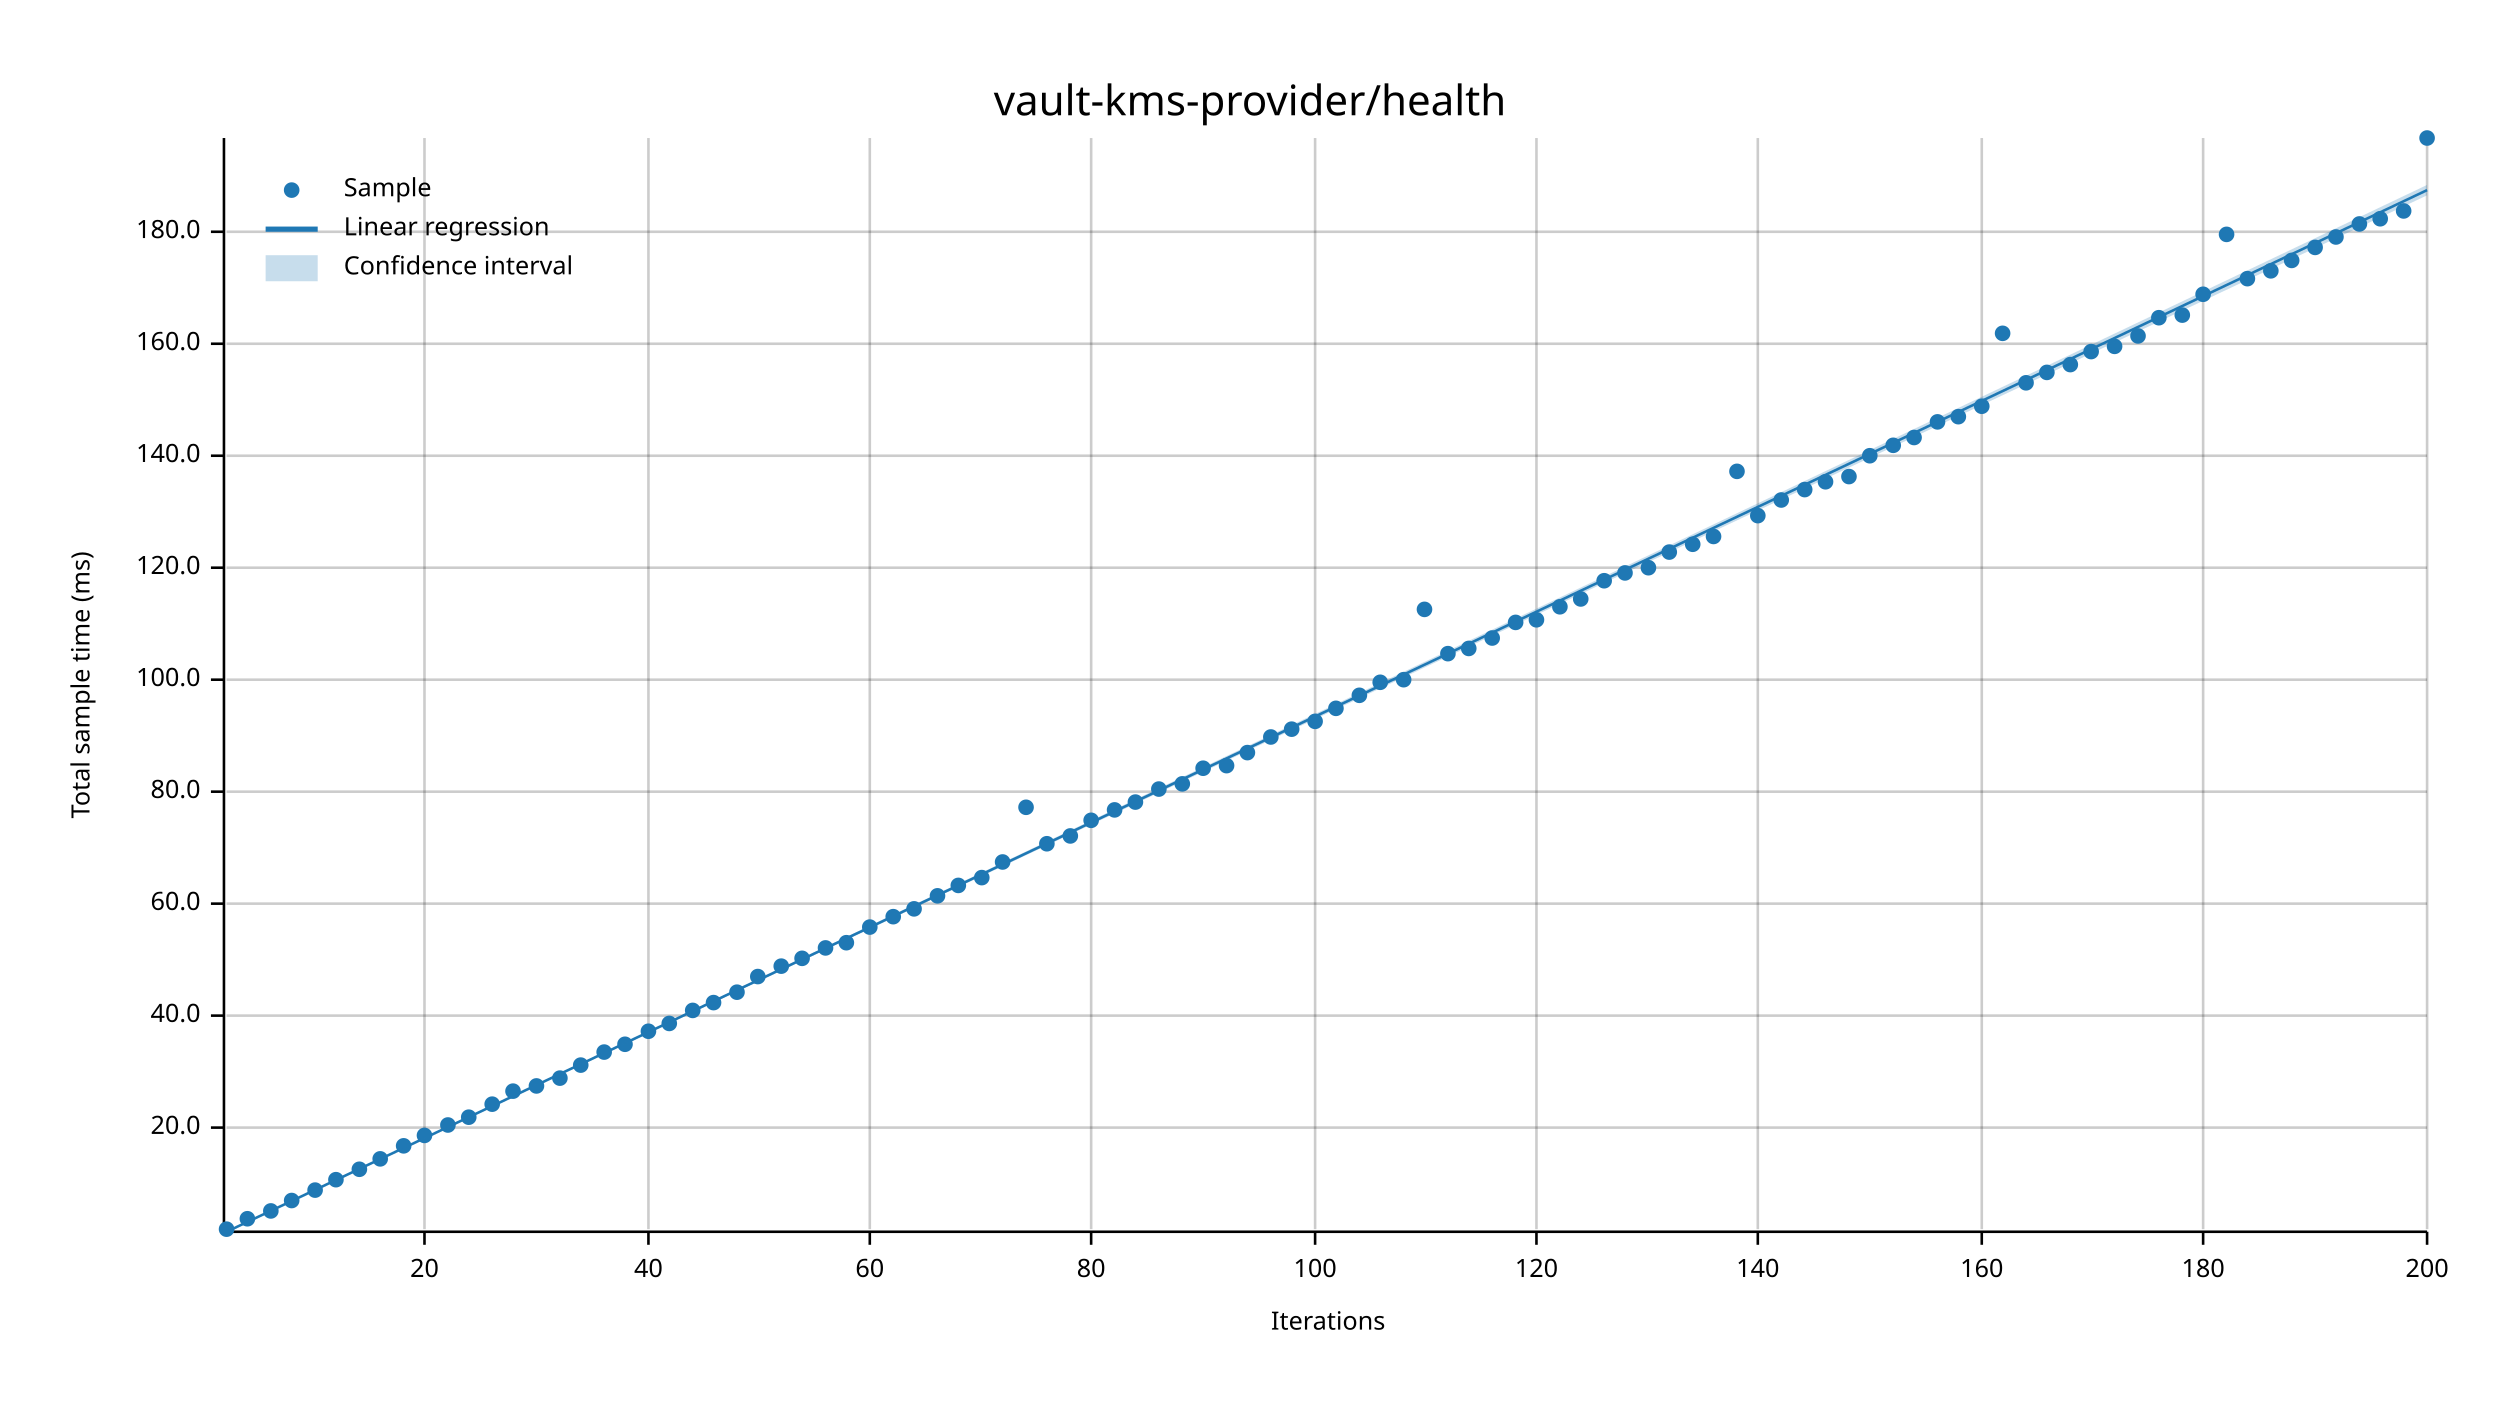
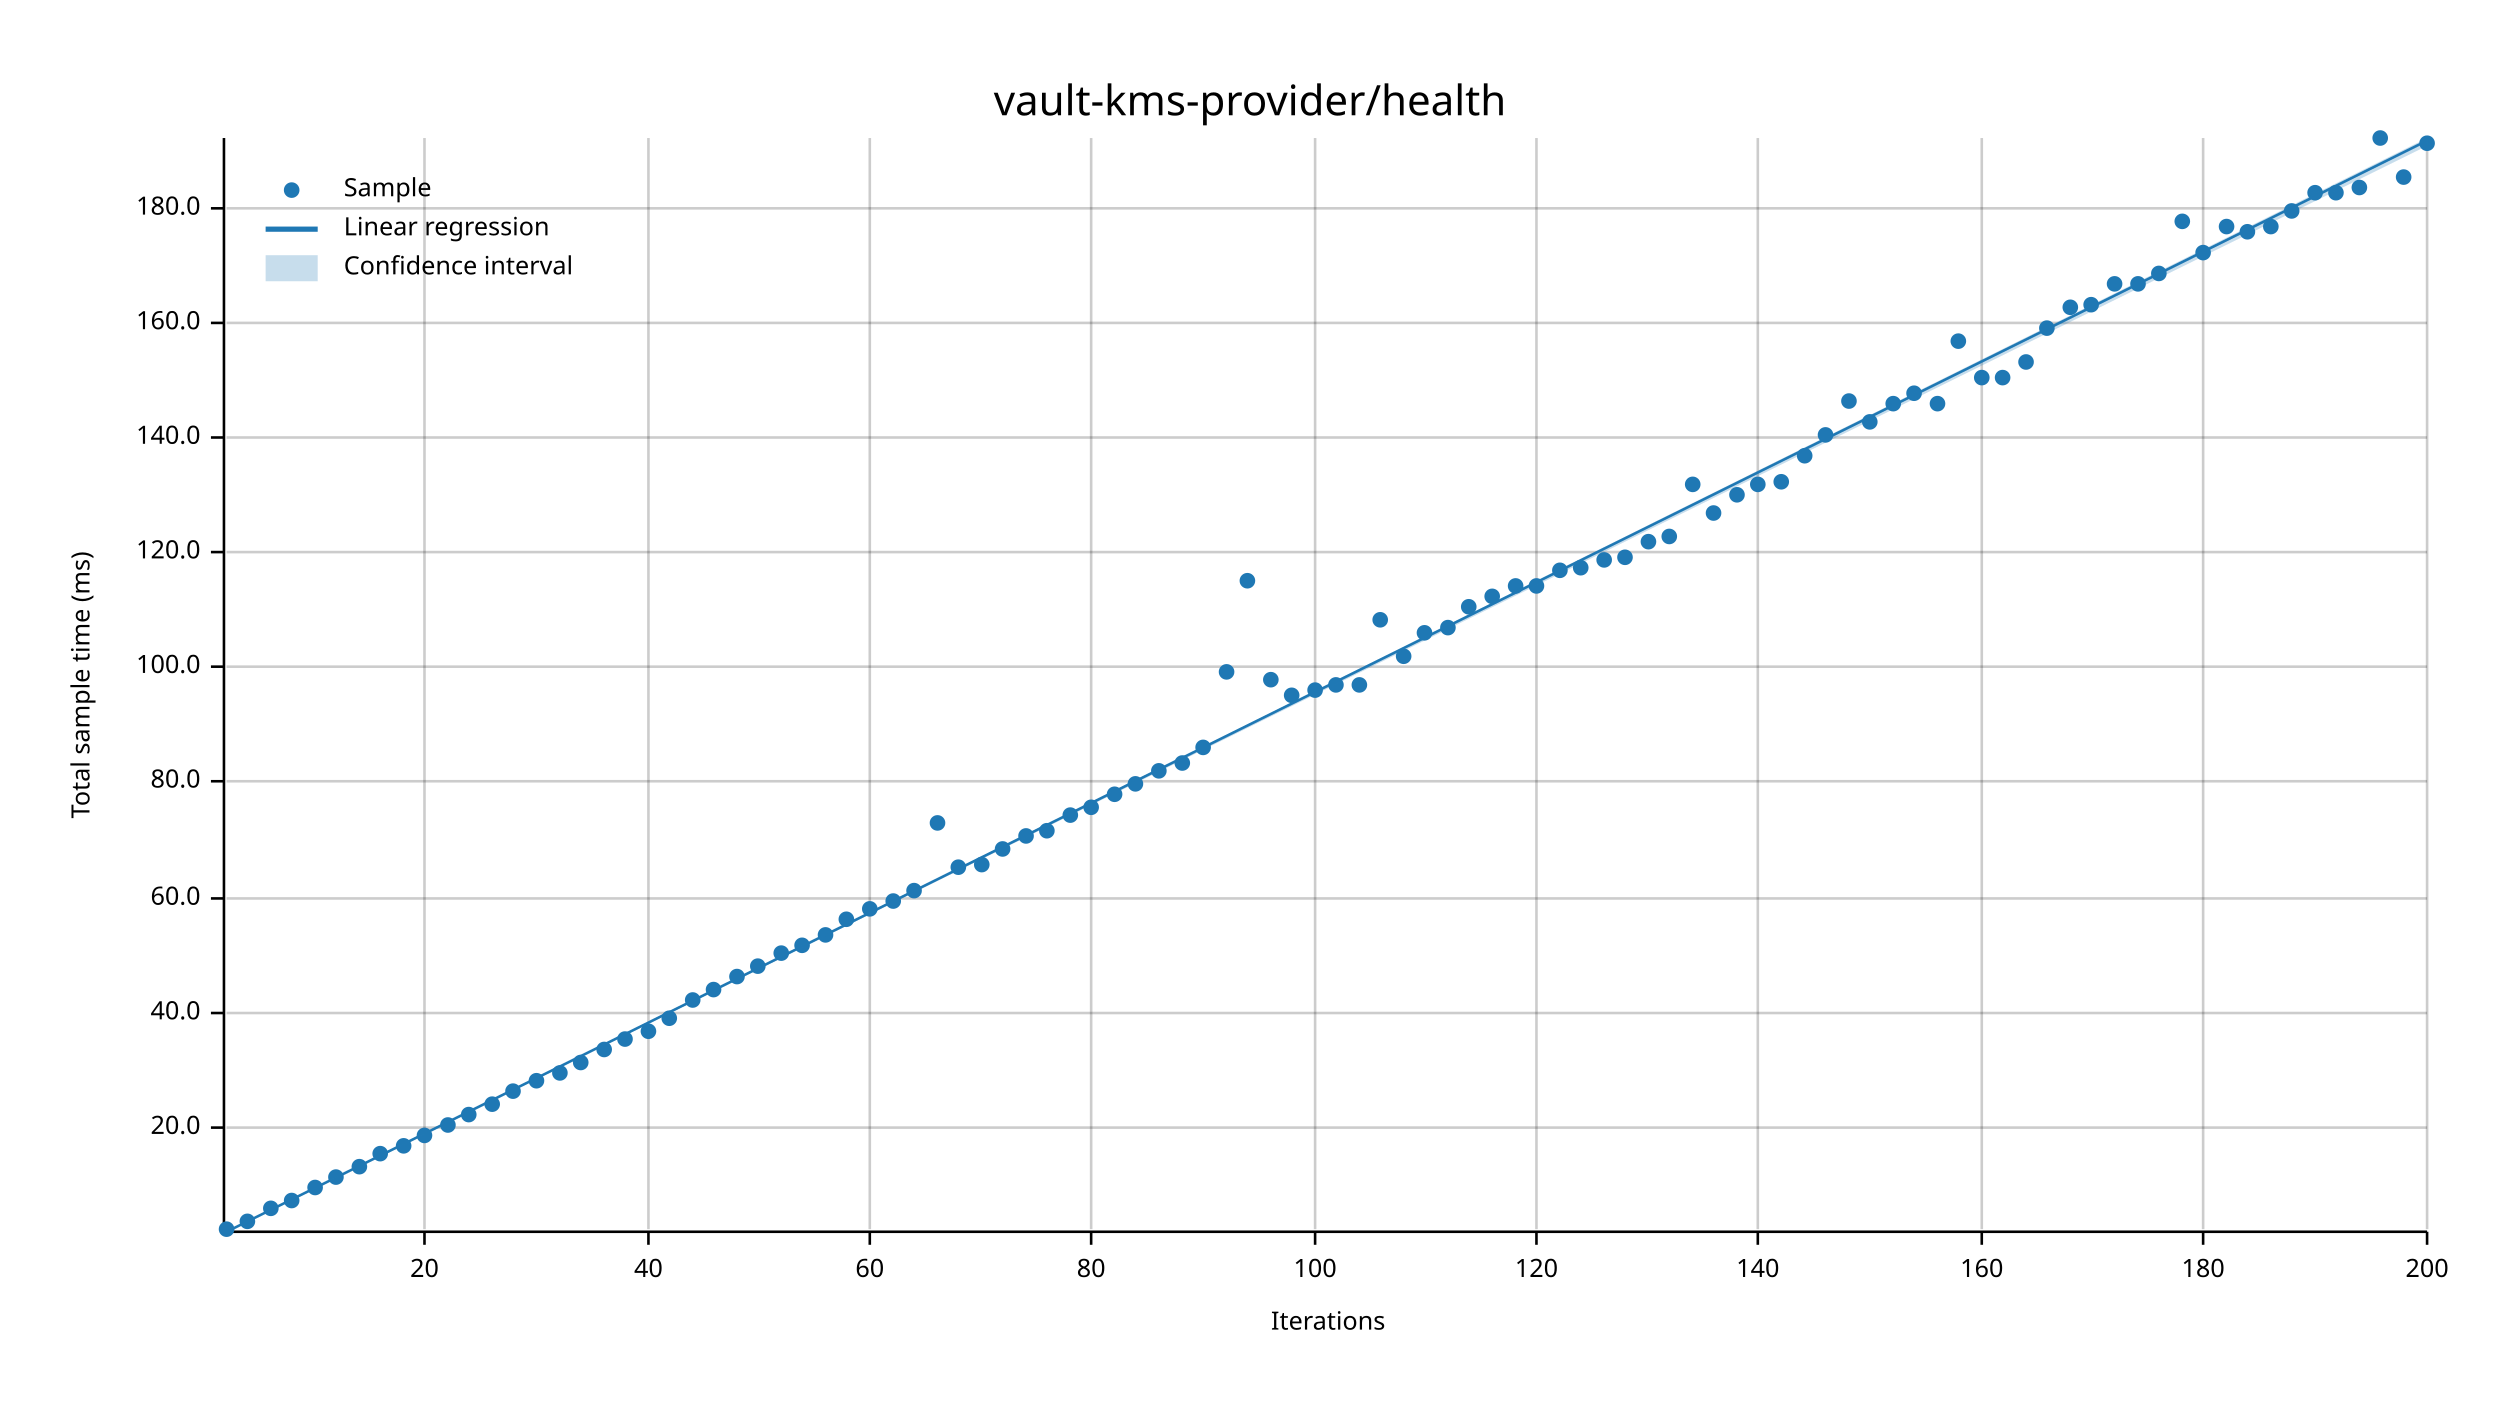
<svg xmlns="http://www.w3.org/2000/svg" width="960" height="540" viewBox="0 0 960 540">
  <text x="480" y="32" dy="0.76em" text-anchor="middle" font-family="sans-serif" font-size="16.129" opacity="1" fill="#000000">
vault-kms-provider/health
</text>
  <text x="27" y="263" dy="0.76em" text-anchor="middle" font-family="sans-serif" font-size="9.677" opacity="1" fill="#000000" transform="rotate(270, 27, 263)">
Total sample time (ms)
</text>
  <text x="510" y="513" dy="-0.5ex" text-anchor="middle" font-family="sans-serif" font-size="9.677" opacity="1" fill="#000000">
Iterations
</text>
  <line opacity="0.2" stroke="#000000" stroke-width="1" x1="163" y1="472" x2="163" y2="53" />
  <line opacity="0.2" stroke="#000000" stroke-width="1" x1="249" y1="472" x2="249" y2="53" />
  <line opacity="0.2" stroke="#000000" stroke-width="1" x1="334" y1="472" x2="334" y2="53" />
  <line opacity="0.2" stroke="#000000" stroke-width="1" x1="419" y1="472" x2="419" y2="53" />
  <line opacity="0.2" stroke="#000000" stroke-width="1" x1="505" y1="472" x2="505" y2="53" />
  <line opacity="0.2" stroke="#000000" stroke-width="1" x1="590" y1="472" x2="590" y2="53" />
  <line opacity="0.2" stroke="#000000" stroke-width="1" x1="675" y1="472" x2="675" y2="53" />
  <line opacity="0.2" stroke="#000000" stroke-width="1" x1="761" y1="472" x2="761" y2="53" />
  <line opacity="0.2" stroke="#000000" stroke-width="1" x1="846" y1="472" x2="846" y2="53" />
  <line opacity="0.2" stroke="#000000" stroke-width="1" x1="932" y1="472" x2="932" y2="53" />
  <line opacity="0.2" stroke="#000000" stroke-width="1" x1="87" y1="433" x2="932" y2="433" />
-   <line opacity="0.2" stroke="#000000" stroke-width="1" x1="87" y1="390" x2="932" y2="390" />
-   <line opacity="0.2" stroke="#000000" stroke-width="1" x1="87" y1="347" x2="932" y2="347" />
-   <line opacity="0.2" stroke="#000000" stroke-width="1" x1="87" y1="304" x2="932" y2="304" />
-   <line opacity="0.2" stroke="#000000" stroke-width="1" x1="87" y1="261" x2="932" y2="261" />
-   <line opacity="0.2" stroke="#000000" stroke-width="1" x1="87" y1="218" x2="932" y2="218" />
-   <line opacity="0.2" stroke="#000000" stroke-width="1" x1="87" y1="175" x2="932" y2="175" />
-   <line opacity="0.2" stroke="#000000" stroke-width="1" x1="87" y1="132" x2="932" y2="132" />
-   <line opacity="0.2" stroke="#000000" stroke-width="1" x1="87" y1="89" x2="932" y2="89" />
+   <line opacity="0.2" stroke="#000000" stroke-width="1" x1="87" y1="389" x2="932" y2="389" />
+   <line opacity="0.2" stroke="#000000" stroke-width="1" x1="87" y1="345" x2="932" y2="345" />
+   <line opacity="0.2" stroke="#000000" stroke-width="1" x1="87" y1="300" x2="932" y2="300" />
+   <line opacity="0.2" stroke="#000000" stroke-width="1" x1="87" y1="256" x2="932" y2="256" />
+   <line opacity="0.2" stroke="#000000" stroke-width="1" x1="87" y1="212" x2="932" y2="212" />
+   <line opacity="0.2" stroke="#000000" stroke-width="1" x1="87" y1="168" x2="932" y2="168" />
+   <line opacity="0.2" stroke="#000000" stroke-width="1" x1="87" y1="124" x2="932" y2="124" />
+   <line opacity="0.2" stroke="#000000" stroke-width="1" x1="87" y1="80" x2="932" y2="80" />
  <polyline fill="none" opacity="1" stroke="#000000" stroke-width="1" points="86,53 86,472 " />
  <text x="77" y="433" dy="0.5ex" text-anchor="end" font-family="sans-serif" font-size="9.677" opacity="1" fill="#000000">
20.0
</text>
  <polyline fill="none" opacity="1" stroke="#000000" stroke-width="1" points="81,433 86,433 " />
-   <text x="77" y="390" dy="0.5ex" text-anchor="end" font-family="sans-serif" font-size="9.677" opacity="1" fill="#000000">
+   <text x="77" y="389" dy="0.5ex" text-anchor="end" font-family="sans-serif" font-size="9.677" opacity="1" fill="#000000">
40.0
</text>
-   <polyline fill="none" opacity="1" stroke="#000000" stroke-width="1" points="81,390 86,390 " />
-   <text x="77" y="347" dy="0.5ex" text-anchor="end" font-family="sans-serif" font-size="9.677" opacity="1" fill="#000000">
+   <polyline fill="none" opacity="1" stroke="#000000" stroke-width="1" points="81,389 86,389 " />
+   <text x="77" y="345" dy="0.5ex" text-anchor="end" font-family="sans-serif" font-size="9.677" opacity="1" fill="#000000">
60.0
</text>
-   <polyline fill="none" opacity="1" stroke="#000000" stroke-width="1" points="81,347 86,347 " />
-   <text x="77" y="304" dy="0.5ex" text-anchor="end" font-family="sans-serif" font-size="9.677" opacity="1" fill="#000000">
+   <polyline fill="none" opacity="1" stroke="#000000" stroke-width="1" points="81,345 86,345 " />
+   <text x="77" y="300" dy="0.5ex" text-anchor="end" font-family="sans-serif" font-size="9.677" opacity="1" fill="#000000">
80.0
</text>
-   <polyline fill="none" opacity="1" stroke="#000000" stroke-width="1" points="81,304 86,304 " />
-   <text x="77" y="261" dy="0.5ex" text-anchor="end" font-family="sans-serif" font-size="9.677" opacity="1" fill="#000000">
+   <polyline fill="none" opacity="1" stroke="#000000" stroke-width="1" points="81,300 86,300 " />
+   <text x="77" y="256" dy="0.5ex" text-anchor="end" font-family="sans-serif" font-size="9.677" opacity="1" fill="#000000">
100.0
</text>
-   <polyline fill="none" opacity="1" stroke="#000000" stroke-width="1" points="81,261 86,261 " />
-   <text x="77" y="218" dy="0.5ex" text-anchor="end" font-family="sans-serif" font-size="9.677" opacity="1" fill="#000000">
+   <polyline fill="none" opacity="1" stroke="#000000" stroke-width="1" points="81,256 86,256 " />
+   <text x="77" y="212" dy="0.5ex" text-anchor="end" font-family="sans-serif" font-size="9.677" opacity="1" fill="#000000">
120.0
</text>
-   <polyline fill="none" opacity="1" stroke="#000000" stroke-width="1" points="81,218 86,218 " />
-   <text x="77" y="175" dy="0.5ex" text-anchor="end" font-family="sans-serif" font-size="9.677" opacity="1" fill="#000000">
+   <polyline fill="none" opacity="1" stroke="#000000" stroke-width="1" points="81,212 86,212 " />
+   <text x="77" y="168" dy="0.5ex" text-anchor="end" font-family="sans-serif" font-size="9.677" opacity="1" fill="#000000">
140.0
</text>
-   <polyline fill="none" opacity="1" stroke="#000000" stroke-width="1" points="81,175 86,175 " />
-   <text x="77" y="132" dy="0.5ex" text-anchor="end" font-family="sans-serif" font-size="9.677" opacity="1" fill="#000000">
+   <polyline fill="none" opacity="1" stroke="#000000" stroke-width="1" points="81,168 86,168 " />
+   <text x="77" y="124" dy="0.5ex" text-anchor="end" font-family="sans-serif" font-size="9.677" opacity="1" fill="#000000">
160.0
</text>
-   <polyline fill="none" opacity="1" stroke="#000000" stroke-width="1" points="81,132 86,132 " />
-   <text x="77" y="89" dy="0.5ex" text-anchor="end" font-family="sans-serif" font-size="9.677" opacity="1" fill="#000000">
+   <polyline fill="none" opacity="1" stroke="#000000" stroke-width="1" points="81,124 86,124 " />
+   <text x="77" y="80" dy="0.5ex" text-anchor="end" font-family="sans-serif" font-size="9.677" opacity="1" fill="#000000">
180.0
</text>
-   <polyline fill="none" opacity="1" stroke="#000000" stroke-width="1" points="81,89 86,89 " />
+   <polyline fill="none" opacity="1" stroke="#000000" stroke-width="1" points="81,80 86,80 " />
  <polyline fill="none" opacity="1" stroke="#000000" stroke-width="1" points="87,473 932,473 " />
  <text x="163" y="483" dy="0.76em" text-anchor="middle" font-family="sans-serif" font-size="9.677" opacity="1" fill="#000000">
20
</text>
  <polyline fill="none" opacity="1" stroke="#000000" stroke-width="1" points="163,473 163,478 " />
  <text x="249" y="483" dy="0.76em" text-anchor="middle" font-family="sans-serif" font-size="9.677" opacity="1" fill="#000000">
40
</text>
  <polyline fill="none" opacity="1" stroke="#000000" stroke-width="1" points="249,473 249,478 " />
  <text x="334" y="483" dy="0.76em" text-anchor="middle" font-family="sans-serif" font-size="9.677" opacity="1" fill="#000000">
60
</text>
  <polyline fill="none" opacity="1" stroke="#000000" stroke-width="1" points="334,473 334,478 " />
  <text x="419" y="483" dy="0.76em" text-anchor="middle" font-family="sans-serif" font-size="9.677" opacity="1" fill="#000000">
80
</text>
  <polyline fill="none" opacity="1" stroke="#000000" stroke-width="1" points="419,473 419,478 " />
  <text x="505" y="483" dy="0.76em" text-anchor="middle" font-family="sans-serif" font-size="9.677" opacity="1" fill="#000000">
100
</text>
  <polyline fill="none" opacity="1" stroke="#000000" stroke-width="1" points="505,473 505,478 " />
  <text x="590" y="483" dy="0.76em" text-anchor="middle" font-family="sans-serif" font-size="9.677" opacity="1" fill="#000000">
120
</text>
  <polyline fill="none" opacity="1" stroke="#000000" stroke-width="1" points="590,473 590,478 " />
  <text x="675" y="483" dy="0.76em" text-anchor="middle" font-family="sans-serif" font-size="9.677" opacity="1" fill="#000000">
140
</text>
  <polyline fill="none" opacity="1" stroke="#000000" stroke-width="1" points="675,473 675,478 " />
  <text x="761" y="483" dy="0.76em" text-anchor="middle" font-family="sans-serif" font-size="9.677" opacity="1" fill="#000000">
160
</text>
  <polyline fill="none" opacity="1" stroke="#000000" stroke-width="1" points="761,473 761,478 " />
  <text x="846" y="483" dy="0.76em" text-anchor="middle" font-family="sans-serif" font-size="9.677" opacity="1" fill="#000000">
180
</text>
  <polyline fill="none" opacity="1" stroke="#000000" stroke-width="1" points="846,473 846,478 " />
  <text x="932" y="483" dy="0.76em" text-anchor="middle" font-family="sans-serif" font-size="9.677" opacity="1" fill="#000000">
200
</text>
  <polyline fill="none" opacity="1" stroke="#000000" stroke-width="1" points="932,473 932,478 " />
  <circle cx="87" cy="472" r="3" opacity="1" fill="#1F78B4" stroke="none" stroke-width="1" />
-   <circle cx="95" cy="468" r="3" opacity="1" fill="#1F78B4" stroke="none" stroke-width="1" />
-   <circle cx="104" cy="465" r="3" opacity="1" fill="#1F78B4" stroke="none" stroke-width="1" />
+   <circle cx="95" cy="469" r="3" opacity="1" fill="#1F78B4" stroke="none" stroke-width="1" />
+   <circle cx="104" cy="464" r="3" opacity="1" fill="#1F78B4" stroke="none" stroke-width="1" />
  <circle cx="112" cy="461" r="3" opacity="1" fill="#1F78B4" stroke="none" stroke-width="1" />
-   <circle cx="121" cy="457" r="3" opacity="1" fill="#1F78B4" stroke="none" stroke-width="1" />
-   <circle cx="129" cy="453" r="3" opacity="1" fill="#1F78B4" stroke="none" stroke-width="1" />
-   <circle cx="138" cy="449" r="3" opacity="1" fill="#1F78B4" stroke="none" stroke-width="1" />
-   <circle cx="146" cy="445" r="3" opacity="1" fill="#1F78B4" stroke="none" stroke-width="1" />
+   <circle cx="121" cy="456" r="3" opacity="1" fill="#1F78B4" stroke="none" stroke-width="1" />
+   <circle cx="129" cy="452" r="3" opacity="1" fill="#1F78B4" stroke="none" stroke-width="1" />
+   <circle cx="138" cy="448" r="3" opacity="1" fill="#1F78B4" stroke="none" stroke-width="1" />
+   <circle cx="146" cy="443" r="3" opacity="1" fill="#1F78B4" stroke="none" stroke-width="1" />
  <circle cx="155" cy="440" r="3" opacity="1" fill="#1F78B4" stroke="none" stroke-width="1" />
  <circle cx="163" cy="436" r="3" opacity="1" fill="#1F78B4" stroke="none" stroke-width="1" />
  <circle cx="172" cy="432" r="3" opacity="1" fill="#1F78B4" stroke="none" stroke-width="1" />
-   <circle cx="180" cy="429" r="3" opacity="1" fill="#1F78B4" stroke="none" stroke-width="1" />
+   <circle cx="180" cy="428" r="3" opacity="1" fill="#1F78B4" stroke="none" stroke-width="1" />
  <circle cx="189" cy="424" r="3" opacity="1" fill="#1F78B4" stroke="none" stroke-width="1" />
  <circle cx="197" cy="419" r="3" opacity="1" fill="#1F78B4" stroke="none" stroke-width="1" />
-   <circle cx="206" cy="417" r="3" opacity="1" fill="#1F78B4" stroke="none" stroke-width="1" />
-   <circle cx="215" cy="414" r="3" opacity="1" fill="#1F78B4" stroke="none" stroke-width="1" />
-   <circle cx="223" cy="409" r="3" opacity="1" fill="#1F78B4" stroke="none" stroke-width="1" />
-   <circle cx="232" cy="404" r="3" opacity="1" fill="#1F78B4" stroke="none" stroke-width="1" />
-   <circle cx="240" cy="401" r="3" opacity="1" fill="#1F78B4" stroke="none" stroke-width="1" />
+   <circle cx="206" cy="415" r="3" opacity="1" fill="#1F78B4" stroke="none" stroke-width="1" />
+   <circle cx="215" cy="412" r="3" opacity="1" fill="#1F78B4" stroke="none" stroke-width="1" />
+   <circle cx="223" cy="408" r="3" opacity="1" fill="#1F78B4" stroke="none" stroke-width="1" />
+   <circle cx="232" cy="403" r="3" opacity="1" fill="#1F78B4" stroke="none" stroke-width="1" />
+   <circle cx="240" cy="399" r="3" opacity="1" fill="#1F78B4" stroke="none" stroke-width="1" />
  <circle cx="249" cy="396" r="3" opacity="1" fill="#1F78B4" stroke="none" stroke-width="1" />
-   <circle cx="257" cy="393" r="3" opacity="1" fill="#1F78B4" stroke="none" stroke-width="1" />
-   <circle cx="266" cy="388" r="3" opacity="1" fill="#1F78B4" stroke="none" stroke-width="1" />
-   <circle cx="274" cy="385" r="3" opacity="1" fill="#1F78B4" stroke="none" stroke-width="1" />
-   <circle cx="283" cy="381" r="3" opacity="1" fill="#1F78B4" stroke="none" stroke-width="1" />
-   <circle cx="291" cy="375" r="3" opacity="1" fill="#1F78B4" stroke="none" stroke-width="1" />
-   <circle cx="300" cy="371" r="3" opacity="1" fill="#1F78B4" stroke="none" stroke-width="1" />
-   <circle cx="308" cy="368" r="3" opacity="1" fill="#1F78B4" stroke="none" stroke-width="1" />
-   <circle cx="317" cy="364" r="3" opacity="1" fill="#1F78B4" stroke="none" stroke-width="1" />
-   <circle cx="325" cy="362" r="3" opacity="1" fill="#1F78B4" stroke="none" stroke-width="1" />
-   <circle cx="334" cy="356" r="3" opacity="1" fill="#1F78B4" stroke="none" stroke-width="1" />
-   <circle cx="343" cy="352" r="3" opacity="1" fill="#1F78B4" stroke="none" stroke-width="1" />
-   <circle cx="351" cy="349" r="3" opacity="1" fill="#1F78B4" stroke="none" stroke-width="1" />
-   <circle cx="360" cy="344" r="3" opacity="1" fill="#1F78B4" stroke="none" stroke-width="1" />
-   <circle cx="368" cy="340" r="3" opacity="1" fill="#1F78B4" stroke="none" stroke-width="1" />
-   <circle cx="377" cy="337" r="3" opacity="1" fill="#1F78B4" stroke="none" stroke-width="1" />
-   <circle cx="385" cy="331" r="3" opacity="1" fill="#1F78B4" stroke="none" stroke-width="1" />
-   <circle cx="394" cy="310" r="3" opacity="1" fill="#1F78B4" stroke="none" stroke-width="1" />
-   <circle cx="402" cy="324" r="3" opacity="1" fill="#1F78B4" stroke="none" stroke-width="1" />
-   <circle cx="411" cy="321" r="3" opacity="1" fill="#1F78B4" stroke="none" stroke-width="1" />
-   <circle cx="419" cy="315" r="3" opacity="1" fill="#1F78B4" stroke="none" stroke-width="1" />
-   <circle cx="428" cy="311" r="3" opacity="1" fill="#1F78B4" stroke="none" stroke-width="1" />
-   <circle cx="436" cy="308" r="3" opacity="1" fill="#1F78B4" stroke="none" stroke-width="1" />
-   <circle cx="445" cy="303" r="3" opacity="1" fill="#1F78B4" stroke="none" stroke-width="1" />
-   <circle cx="454" cy="301" r="3" opacity="1" fill="#1F78B4" stroke="none" stroke-width="1" />
-   <circle cx="462" cy="295" r="3" opacity="1" fill="#1F78B4" stroke="none" stroke-width="1" />
-   <circle cx="471" cy="294" r="3" opacity="1" fill="#1F78B4" stroke="none" stroke-width="1" />
-   <circle cx="479" cy="289" r="3" opacity="1" fill="#1F78B4" stroke="none" stroke-width="1" />
-   <circle cx="488" cy="283" r="3" opacity="1" fill="#1F78B4" stroke="none" stroke-width="1" />
-   <circle cx="496" cy="280" r="3" opacity="1" fill="#1F78B4" stroke="none" stroke-width="1" />
-   <circle cx="505" cy="277" r="3" opacity="1" fill="#1F78B4" stroke="none" stroke-width="1" />
-   <circle cx="513" cy="272" r="3" opacity="1" fill="#1F78B4" stroke="none" stroke-width="1" />
-   <circle cx="522" cy="267" r="3" opacity="1" fill="#1F78B4" stroke="none" stroke-width="1" />
-   <circle cx="530" cy="262" r="3" opacity="1" fill="#1F78B4" stroke="none" stroke-width="1" />
-   <circle cx="539" cy="261" r="3" opacity="1" fill="#1F78B4" stroke="none" stroke-width="1" />
-   <circle cx="547" cy="234" r="3" opacity="1" fill="#1F78B4" stroke="none" stroke-width="1" />
-   <circle cx="556" cy="251" r="3" opacity="1" fill="#1F78B4" stroke="none" stroke-width="1" />
-   <circle cx="564" cy="249" r="3" opacity="1" fill="#1F78B4" stroke="none" stroke-width="1" />
-   <circle cx="573" cy="245" r="3" opacity="1" fill="#1F78B4" stroke="none" stroke-width="1" />
-   <circle cx="582" cy="239" r="3" opacity="1" fill="#1F78B4" stroke="none" stroke-width="1" />
-   <circle cx="590" cy="238" r="3" opacity="1" fill="#1F78B4" stroke="none" stroke-width="1" />
-   <circle cx="599" cy="233" r="3" opacity="1" fill="#1F78B4" stroke="none" stroke-width="1" />
-   <circle cx="607" cy="230" r="3" opacity="1" fill="#1F78B4" stroke="none" stroke-width="1" />
-   <circle cx="616" cy="223" r="3" opacity="1" fill="#1F78B4" stroke="none" stroke-width="1" />
-   <circle cx="624" cy="220" r="3" opacity="1" fill="#1F78B4" stroke="none" stroke-width="1" />
-   <circle cx="633" cy="218" r="3" opacity="1" fill="#1F78B4" stroke="none" stroke-width="1" />
-   <circle cx="641" cy="212" r="3" opacity="1" fill="#1F78B4" stroke="none" stroke-width="1" />
-   <circle cx="650" cy="209" r="3" opacity="1" fill="#1F78B4" stroke="none" stroke-width="1" />
-   <circle cx="658" cy="206" r="3" opacity="1" fill="#1F78B4" stroke="none" stroke-width="1" />
-   <circle cx="667" cy="181" r="3" opacity="1" fill="#1F78B4" stroke="none" stroke-width="1" />
-   <circle cx="675" cy="198" r="3" opacity="1" fill="#1F78B4" stroke="none" stroke-width="1" />
-   <circle cx="684" cy="192" r="3" opacity="1" fill="#1F78B4" stroke="none" stroke-width="1" />
-   <circle cx="693" cy="188" r="3" opacity="1" fill="#1F78B4" stroke="none" stroke-width="1" />
-   <circle cx="701" cy="185" r="3" opacity="1" fill="#1F78B4" stroke="none" stroke-width="1" />
-   <circle cx="710" cy="183" r="3" opacity="1" fill="#1F78B4" stroke="none" stroke-width="1" />
-   <circle cx="718" cy="175" r="3" opacity="1" fill="#1F78B4" stroke="none" stroke-width="1" />
-   <circle cx="727" cy="171" r="3" opacity="1" fill="#1F78B4" stroke="none" stroke-width="1" />
-   <circle cx="735" cy="168" r="3" opacity="1" fill="#1F78B4" stroke="none" stroke-width="1" />
-   <circle cx="744" cy="162" r="3" opacity="1" fill="#1F78B4" stroke="none" stroke-width="1" />
-   <circle cx="752" cy="160" r="3" opacity="1" fill="#1F78B4" stroke="none" stroke-width="1" />
-   <circle cx="761" cy="156" r="3" opacity="1" fill="#1F78B4" stroke="none" stroke-width="1" />
-   <circle cx="769" cy="128" r="3" opacity="1" fill="#1F78B4" stroke="none" stroke-width="1" />
-   <circle cx="778" cy="147" r="3" opacity="1" fill="#1F78B4" stroke="none" stroke-width="1" />
-   <circle cx="786" cy="143" r="3" opacity="1" fill="#1F78B4" stroke="none" stroke-width="1" />
-   <circle cx="795" cy="140" r="3" opacity="1" fill="#1F78B4" stroke="none" stroke-width="1" />
-   <circle cx="803" cy="135" r="3" opacity="1" fill="#1F78B4" stroke="none" stroke-width="1" />
-   <circle cx="812" cy="133" r="3" opacity="1" fill="#1F78B4" stroke="none" stroke-width="1" />
-   <circle cx="821" cy="129" r="3" opacity="1" fill="#1F78B4" stroke="none" stroke-width="1" />
-   <circle cx="829" cy="122" r="3" opacity="1" fill="#1F78B4" stroke="none" stroke-width="1" />
-   <circle cx="838" cy="121" r="3" opacity="1" fill="#1F78B4" stroke="none" stroke-width="1" />
-   <circle cx="846" cy="113" r="3" opacity="1" fill="#1F78B4" stroke="none" stroke-width="1" />
-   <circle cx="855" cy="90" r="3" opacity="1" fill="#1F78B4" stroke="none" stroke-width="1" />
-   <circle cx="863" cy="107" r="3" opacity="1" fill="#1F78B4" stroke="none" stroke-width="1" />
-   <circle cx="872" cy="104" r="3" opacity="1" fill="#1F78B4" stroke="none" stroke-width="1" />
-   <circle cx="880" cy="100" r="3" opacity="1" fill="#1F78B4" stroke="none" stroke-width="1" />
-   <circle cx="889" cy="95" r="3" opacity="1" fill="#1F78B4" stroke="none" stroke-width="1" />
-   <circle cx="897" cy="91" r="3" opacity="1" fill="#1F78B4" stroke="none" stroke-width="1" />
-   <circle cx="906" cy="86" r="3" opacity="1" fill="#1F78B4" stroke="none" stroke-width="1" />
-   <circle cx="914" cy="84" r="3" opacity="1" fill="#1F78B4" stroke="none" stroke-width="1" />
-   <circle cx="923" cy="81" r="3" opacity="1" fill="#1F78B4" stroke="none" stroke-width="1" />
-   <circle cx="932" cy="53" r="3" opacity="1" fill="#1F78B4" stroke="none" stroke-width="1" />
-   <polyline fill="none" opacity="1" stroke="#1F78B4" stroke-width="1" points="87,473 932,73 " />
-   <polygon opacity="0.25" fill="#1F78B4" points="87,473 932,75 932,71 " />
+   <circle cx="257" cy="391" r="3" opacity="1" fill="#1F78B4" stroke="none" stroke-width="1" />
+   <circle cx="266" cy="384" r="3" opacity="1" fill="#1F78B4" stroke="none" stroke-width="1" />
+   <circle cx="274" cy="380" r="3" opacity="1" fill="#1F78B4" stroke="none" stroke-width="1" />
+   <circle cx="283" cy="375" r="3" opacity="1" fill="#1F78B4" stroke="none" stroke-width="1" />
+   <circle cx="291" cy="371" r="3" opacity="1" fill="#1F78B4" stroke="none" stroke-width="1" />
+   <circle cx="300" cy="366" r="3" opacity="1" fill="#1F78B4" stroke="none" stroke-width="1" />
+   <circle cx="308" cy="363" r="3" opacity="1" fill="#1F78B4" stroke="none" stroke-width="1" />
+   <circle cx="317" cy="359" r="3" opacity="1" fill="#1F78B4" stroke="none" stroke-width="1" />
+   <circle cx="325" cy="353" r="3" opacity="1" fill="#1F78B4" stroke="none" stroke-width="1" />
+   <circle cx="334" cy="349" r="3" opacity="1" fill="#1F78B4" stroke="none" stroke-width="1" />
+   <circle cx="343" cy="346" r="3" opacity="1" fill="#1F78B4" stroke="none" stroke-width="1" />
+   <circle cx="351" cy="342" r="3" opacity="1" fill="#1F78B4" stroke="none" stroke-width="1" />
+   <circle cx="360" cy="316" r="3" opacity="1" fill="#1F78B4" stroke="none" stroke-width="1" />
+   <circle cx="368" cy="333" r="3" opacity="1" fill="#1F78B4" stroke="none" stroke-width="1" />
+   <circle cx="377" cy="332" r="3" opacity="1" fill="#1F78B4" stroke="none" stroke-width="1" />
+   <circle cx="385" cy="326" r="3" opacity="1" fill="#1F78B4" stroke="none" stroke-width="1" />
+   <circle cx="394" cy="321" r="3" opacity="1" fill="#1F78B4" stroke="none" stroke-width="1" />
+   <circle cx="402" cy="319" r="3" opacity="1" fill="#1F78B4" stroke="none" stroke-width="1" />
+   <circle cx="411" cy="313" r="3" opacity="1" fill="#1F78B4" stroke="none" stroke-width="1" />
+   <circle cx="419" cy="310" r="3" opacity="1" fill="#1F78B4" stroke="none" stroke-width="1" />
+   <circle cx="428" cy="305" r="3" opacity="1" fill="#1F78B4" stroke="none" stroke-width="1" />
+   <circle cx="436" cy="301" r="3" opacity="1" fill="#1F78B4" stroke="none" stroke-width="1" />
+   <circle cx="445" cy="296" r="3" opacity="1" fill="#1F78B4" stroke="none" stroke-width="1" />
+   <circle cx="454" cy="293" r="3" opacity="1" fill="#1F78B4" stroke="none" stroke-width="1" />
+   <circle cx="462" cy="287" r="3" opacity="1" fill="#1F78B4" stroke="none" stroke-width="1" />
+   <circle cx="471" cy="258" r="3" opacity="1" fill="#1F78B4" stroke="none" stroke-width="1" />
+   <circle cx="479" cy="223" r="3" opacity="1" fill="#1F78B4" stroke="none" stroke-width="1" />
+   <circle cx="488" cy="261" r="3" opacity="1" fill="#1F78B4" stroke="none" stroke-width="1" />
+   <circle cx="496" cy="267" r="3" opacity="1" fill="#1F78B4" stroke="none" stroke-width="1" />
+   <circle cx="505" cy="265" r="3" opacity="1" fill="#1F78B4" stroke="none" stroke-width="1" />
+   <circle cx="513" cy="263" r="3" opacity="1" fill="#1F78B4" stroke="none" stroke-width="1" />
+   <circle cx="522" cy="263" r="3" opacity="1" fill="#1F78B4" stroke="none" stroke-width="1" />
+   <circle cx="530" cy="238" r="3" opacity="1" fill="#1F78B4" stroke="none" stroke-width="1" />
+   <circle cx="539" cy="252" r="3" opacity="1" fill="#1F78B4" stroke="none" stroke-width="1" />
+   <circle cx="547" cy="243" r="3" opacity="1" fill="#1F78B4" stroke="none" stroke-width="1" />
+   <circle cx="556" cy="241" r="3" opacity="1" fill="#1F78B4" stroke="none" stroke-width="1" />
+   <circle cx="564" cy="233" r="3" opacity="1" fill="#1F78B4" stroke="none" stroke-width="1" />
+   <circle cx="573" cy="229" r="3" opacity="1" fill="#1F78B4" stroke="none" stroke-width="1" />
+   <circle cx="582" cy="225" r="3" opacity="1" fill="#1F78B4" stroke="none" stroke-width="1" />
+   <circle cx="590" cy="225" r="3" opacity="1" fill="#1F78B4" stroke="none" stroke-width="1" />
+   <circle cx="599" cy="219" r="3" opacity="1" fill="#1F78B4" stroke="none" stroke-width="1" />
+   <circle cx="607" cy="218" r="3" opacity="1" fill="#1F78B4" stroke="none" stroke-width="1" />
+   <circle cx="616" cy="215" r="3" opacity="1" fill="#1F78B4" stroke="none" stroke-width="1" />
+   <circle cx="624" cy="214" r="3" opacity="1" fill="#1F78B4" stroke="none" stroke-width="1" />
+   <circle cx="633" cy="208" r="3" opacity="1" fill="#1F78B4" stroke="none" stroke-width="1" />
+   <circle cx="641" cy="206" r="3" opacity="1" fill="#1F78B4" stroke="none" stroke-width="1" />
+   <circle cx="650" cy="186" r="3" opacity="1" fill="#1F78B4" stroke="none" stroke-width="1" />
+   <circle cx="658" cy="197" r="3" opacity="1" fill="#1F78B4" stroke="none" stroke-width="1" />
+   <circle cx="667" cy="190" r="3" opacity="1" fill="#1F78B4" stroke="none" stroke-width="1" />
+   <circle cx="675" cy="186" r="3" opacity="1" fill="#1F78B4" stroke="none" stroke-width="1" />
+   <circle cx="684" cy="185" r="3" opacity="1" fill="#1F78B4" stroke="none" stroke-width="1" />
+   <circle cx="693" cy="175" r="3" opacity="1" fill="#1F78B4" stroke="none" stroke-width="1" />
+   <circle cx="701" cy="167" r="3" opacity="1" fill="#1F78B4" stroke="none" stroke-width="1" />
+   <circle cx="710" cy="154" r="3" opacity="1" fill="#1F78B4" stroke="none" stroke-width="1" />
+   <circle cx="718" cy="162" r="3" opacity="1" fill="#1F78B4" stroke="none" stroke-width="1" />
+   <circle cx="727" cy="155" r="3" opacity="1" fill="#1F78B4" stroke="none" stroke-width="1" />
+   <circle cx="735" cy="151" r="3" opacity="1" fill="#1F78B4" stroke="none" stroke-width="1" />
+   <circle cx="744" cy="155" r="3" opacity="1" fill="#1F78B4" stroke="none" stroke-width="1" />
+   <circle cx="752" cy="131" r="3" opacity="1" fill="#1F78B4" stroke="none" stroke-width="1" />
+   <circle cx="761" cy="145" r="3" opacity="1" fill="#1F78B4" stroke="none" stroke-width="1" />
+   <circle cx="769" cy="145" r="3" opacity="1" fill="#1F78B4" stroke="none" stroke-width="1" />
+   <circle cx="778" cy="139" r="3" opacity="1" fill="#1F78B4" stroke="none" stroke-width="1" />
+   <circle cx="786" cy="126" r="3" opacity="1" fill="#1F78B4" stroke="none" stroke-width="1" />
+   <circle cx="795" cy="118" r="3" opacity="1" fill="#1F78B4" stroke="none" stroke-width="1" />
+   <circle cx="803" cy="117" r="3" opacity="1" fill="#1F78B4" stroke="none" stroke-width="1" />
+   <circle cx="812" cy="109" r="3" opacity="1" fill="#1F78B4" stroke="none" stroke-width="1" />
+   <circle cx="821" cy="109" r="3" opacity="1" fill="#1F78B4" stroke="none" stroke-width="1" />
+   <circle cx="829" cy="105" r="3" opacity="1" fill="#1F78B4" stroke="none" stroke-width="1" />
+   <circle cx="838" cy="85" r="3" opacity="1" fill="#1F78B4" stroke="none" stroke-width="1" />
+   <circle cx="846" cy="97" r="3" opacity="1" fill="#1F78B4" stroke="none" stroke-width="1" />
+   <circle cx="855" cy="87" r="3" opacity="1" fill="#1F78B4" stroke="none" stroke-width="1" />
+   <circle cx="863" cy="89" r="3" opacity="1" fill="#1F78B4" stroke="none" stroke-width="1" />
+   <circle cx="872" cy="87" r="3" opacity="1" fill="#1F78B4" stroke="none" stroke-width="1" />
+   <circle cx="880" cy="81" r="3" opacity="1" fill="#1F78B4" stroke="none" stroke-width="1" />
+   <circle cx="889" cy="74" r="3" opacity="1" fill="#1F78B4" stroke="none" stroke-width="1" />
+   <circle cx="897" cy="74" r="3" opacity="1" fill="#1F78B4" stroke="none" stroke-width="1" />
+   <circle cx="906" cy="72" r="3" opacity="1" fill="#1F78B4" stroke="none" stroke-width="1" />
+   <circle cx="914" cy="53" r="3" opacity="1" fill="#1F78B4" stroke="none" stroke-width="1" />
+   <circle cx="923" cy="68" r="3" opacity="1" fill="#1F78B4" stroke="none" stroke-width="1" />
+   <circle cx="932" cy="55" r="3" opacity="1" fill="#1F78B4" stroke="none" stroke-width="1" />
+   <polyline fill="none" opacity="1" stroke="#1F78B4" stroke-width="1" points="87,473 932,54 " />
+   <polygon opacity="0.25" fill="#1F78B4" points="87,473 932,56 932,53 " />
  <text x="132" y="68" dy="0.76em" text-anchor="start" font-family="sans-serif" font-size="9.677" opacity="1" fill="#000000">
Sample
</text>
  <text x="132" y="83" dy="0.76em" text-anchor="start" font-family="sans-serif" font-size="9.677" opacity="1" fill="#000000">
Linear regression
</text>
  <text x="132" y="98" dy="0.76em" text-anchor="start" font-family="sans-serif" font-size="9.677" opacity="1" fill="#000000">
Confidence interval
</text>
  <circle cx="112" cy="73" r="3" opacity="1" fill="#1F78B4" stroke="none" stroke-width="1" />
  <polyline fill="none" opacity="1" stroke="#1F78B4" stroke-width="2" points="102,88 122,88 " />
  <rect x="102" y="98" width="20" height="10" opacity="0.25" fill="#1F78B4" stroke="none" />
</svg>
